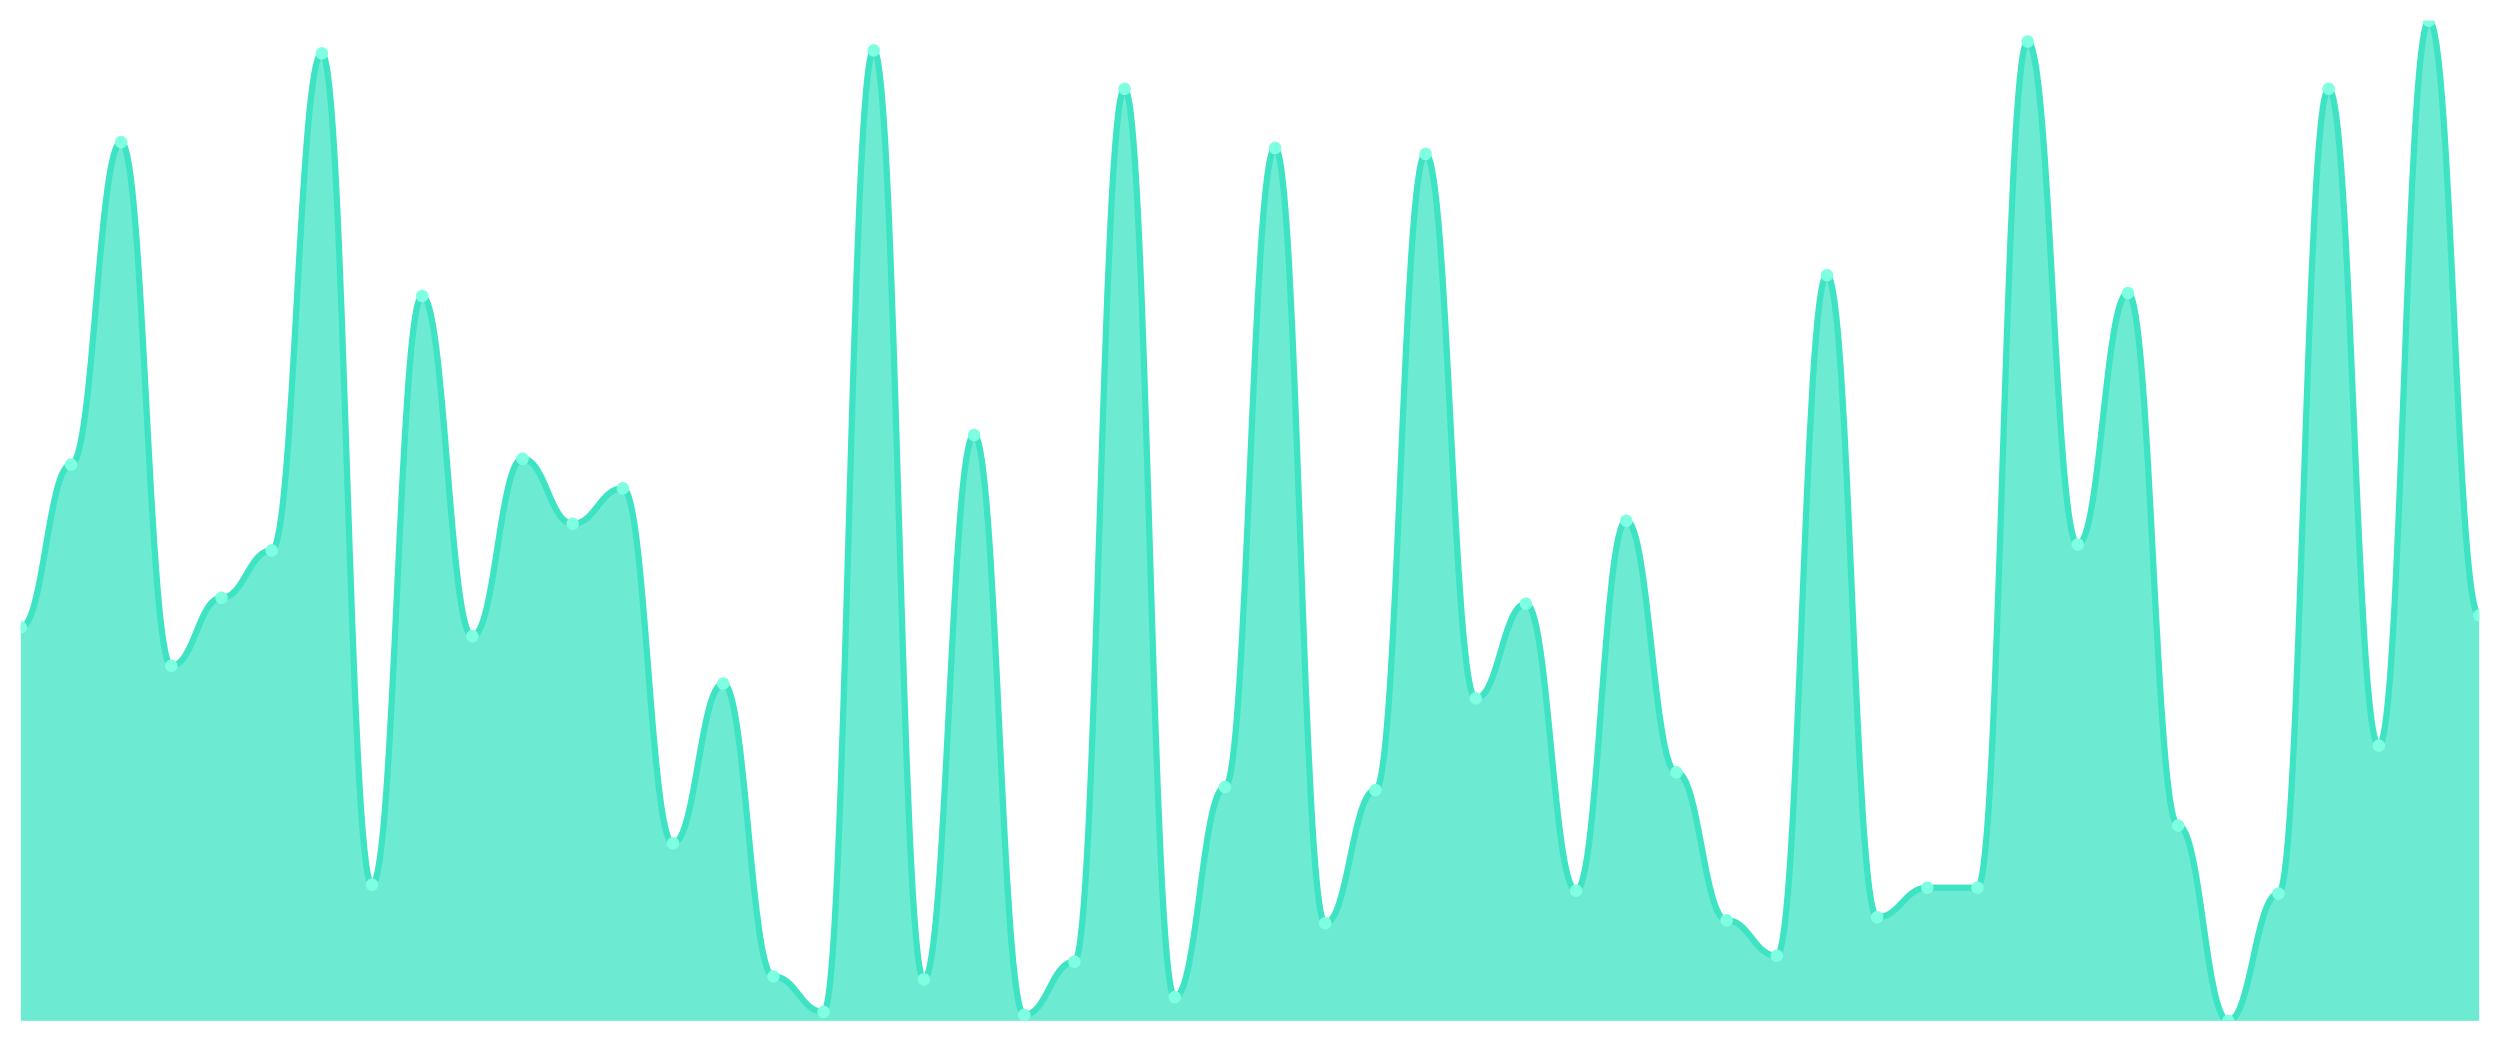
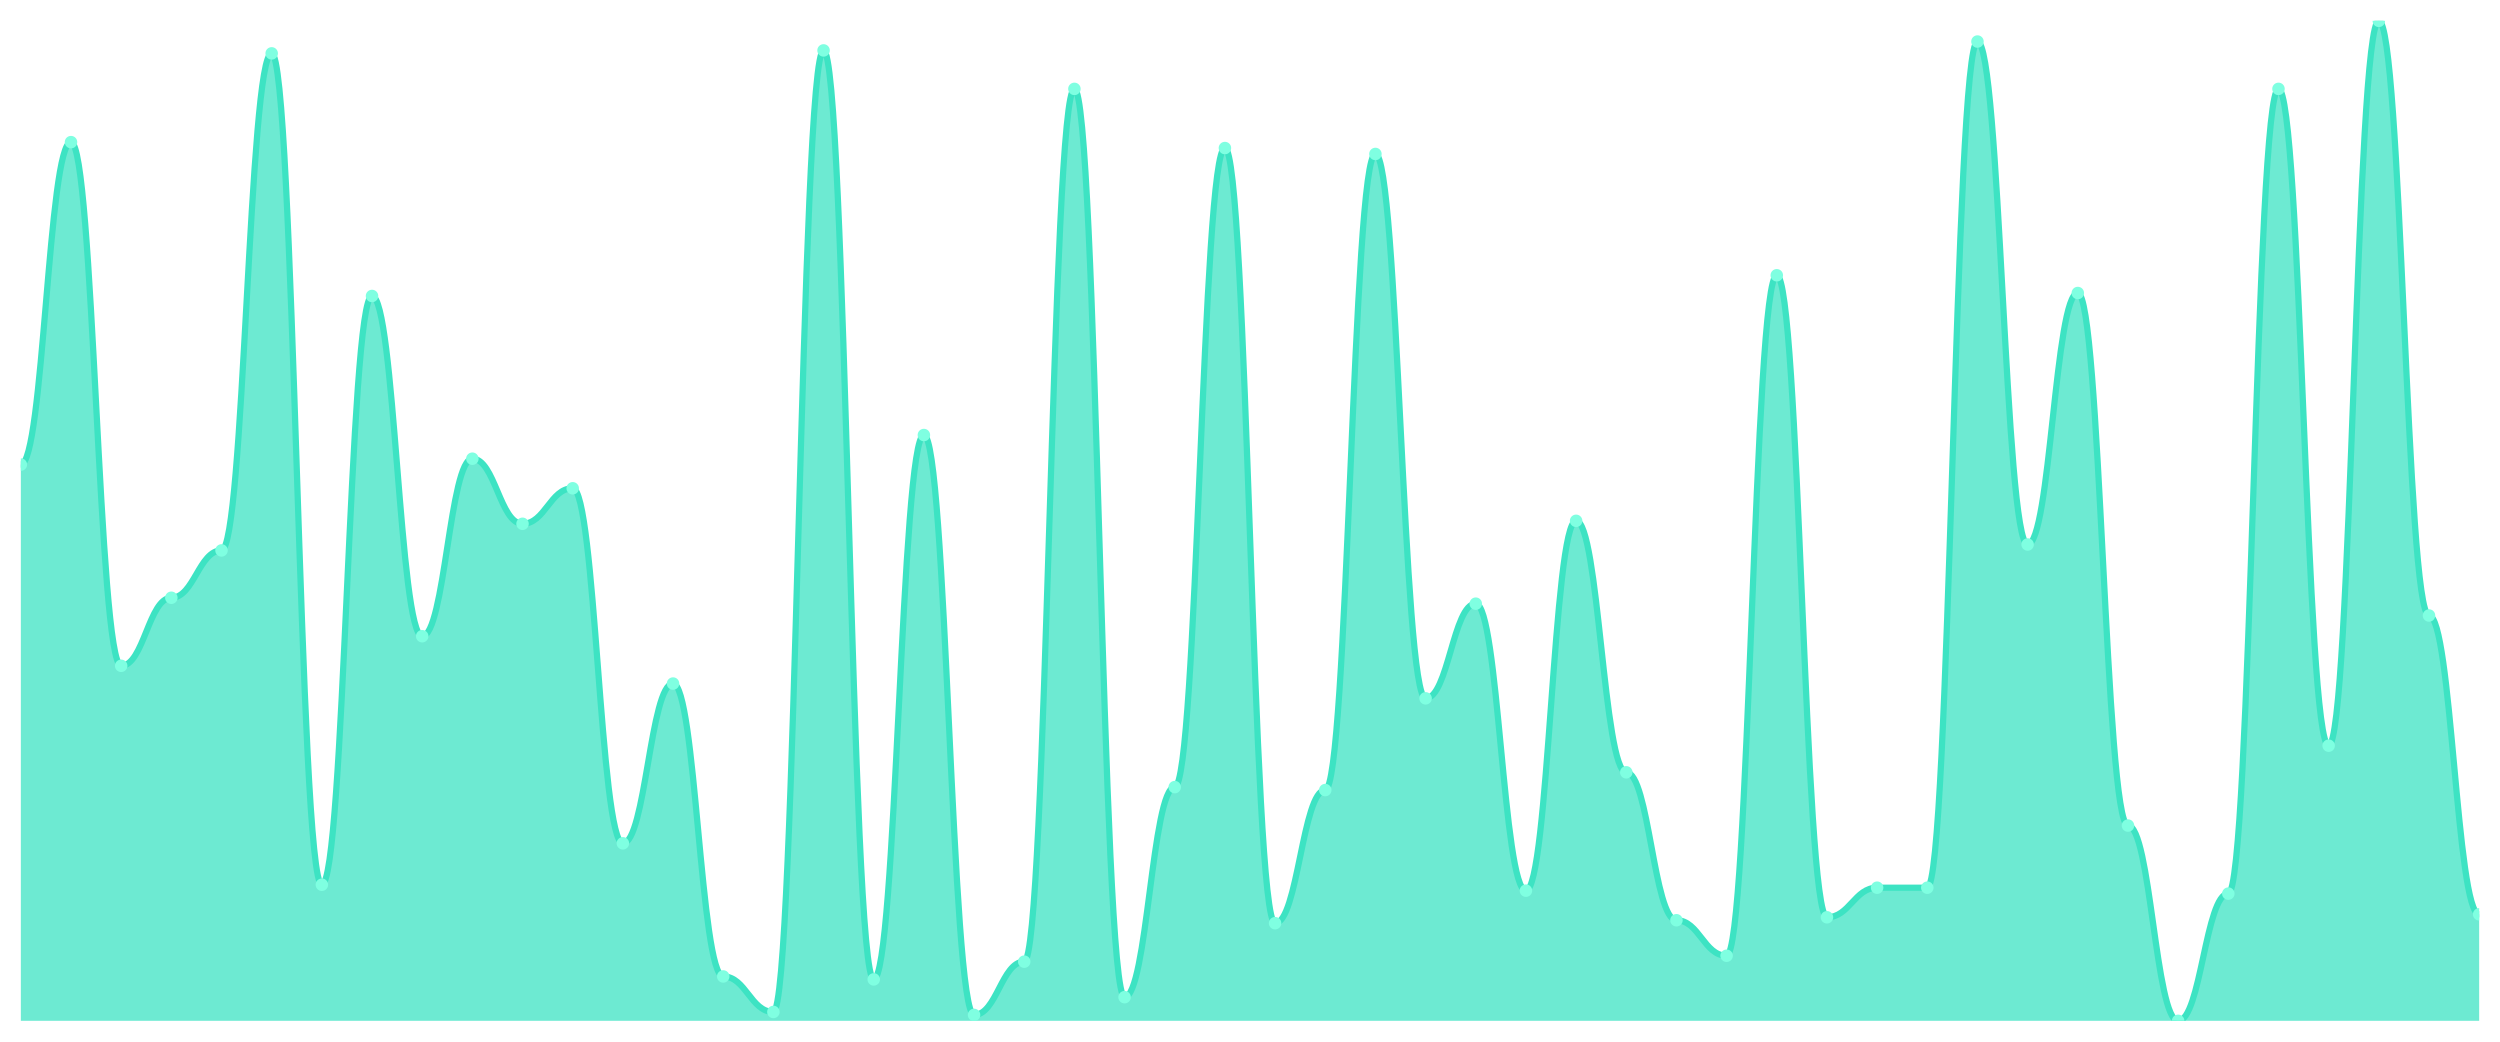
<svg xmlns="http://www.w3.org/2000/svg" viewBox="0 0 1200 500" width="1200" height="500">
  <defs>
    <clipPath id="c">
      <rect x="10" y="10" width="1180" height="480" />
    </clipPath>
  </defs>
  <rect width="1200" height="500" fill="none" />
  <g clip-path="url(#c)">
-     <path d="M 10,490 L 10,301.124 C 20.837,301.124 23.245,223.018 34.082,223.018 C 44.918,223.018 47.327,68.225 58.163,68.225 C 69,68.225 71.408,319.586 82.245,319.586 C 93.082,319.586 95.49,286.923 106.327,286.923 C 117.163,286.923 119.571,264.201 130.408,264.201 C 141.245,264.201 143.653,25.621 154.49,25.621 C 165.327,25.621 167.735,424.675 178.571,424.675 C 189.408,424.675 191.816,142.071 202.653,142.071 C 213.49,142.071 215.898,305.385 226.735,305.385 C 237.571,305.385 239.98,220.178 250.816,220.178 C 261.653,220.178 264.061,251.42 274.898,251.42 C 285.735,251.42 288.143,234.379 298.98,234.379 C 309.816,234.379 312.224,404.793 323.061,404.793 C 333.898,404.793 336.306,328.107 347.143,328.107 C 357.98,328.107 360.388,468.698 371.224,468.698 C 382.061,468.698 384.469,485.74 395.306,485.74 C 406.143,485.74 408.551,24.201 419.388,24.201 C 430.224,24.201 432.633,470.118 443.469,470.118 C 454.306,470.118 456.714,208.817 467.551,208.817 C 478.388,208.817 480.796,487.16 491.633,487.16 C 502.469,487.16 504.878,461.598 515.714,461.598 C 526.551,461.598 528.959,42.663 539.796,42.663 C 550.633,42.663 553.041,478.639 563.878,478.639 C 574.714,478.639 577.122,377.811 587.959,377.811 C 598.796,377.811 601.204,71.065 612.041,71.065 C 622.878,71.065 625.286,443.136 636.122,443.136 C 646.959,443.136 649.367,379.231 660.204,379.231 C 671.041,379.231 673.449,73.905 684.286,73.905 C 695.122,73.905 697.531,335.207 708.367,335.207 C 719.204,335.207 721.612,289.763 732.449,289.763 C 743.286,289.763 745.694,427.515 756.531,427.515 C 767.367,427.515 769.776,250 780.612,250 C 791.449,250 793.857,370.71 804.694,370.71 C 815.531,370.71 817.939,441.716 828.776,441.716 C 839.612,441.716 842.02,458.757 852.857,458.757 C 863.694,458.757 866.102,132.13 876.939,132.13 C 887.776,132.13 890.184,440.296 901.02,440.296 C 911.857,440.296 914.265,426.095 925.102,426.095 C 935.939,426.095 938.347,426.095 949.184,426.095 C 960.02,426.095 962.429,19.941 973.265,19.941 C 984.102,19.941 986.51,261.361 997.347,261.361 C 1008.184,261.361 1010.592,140.651 1021.429,140.651 C 1032.265,140.651 1034.673,396.272 1045.51,396.272 C 1056.347,396.272 1058.755,490 1069.592,490 C 1080.429,490 1082.837,428.935 1093.673,428.935 C 1104.51,428.935 1106.918,42.663 1117.755,42.663 C 1128.592,42.663 1131,357.929 1141.837,357.929 C 1152.673,357.929 1155.082,10 1165.918,10 C 1176.755,10 1179.163,295.444 1190,295.444 L 1190,490 Z" fill="rgba(61,227,195,0.75)" />
-     <path d="M 10,301.124 C 20.837,301.124 23.245,223.018 34.082,223.018 C 44.918,223.018 47.327,68.225 58.163,68.225 C 69,68.225 71.408,319.586 82.245,319.586 C 93.082,319.586 95.49,286.923 106.327,286.923 C 117.163,286.923 119.571,264.201 130.408,264.201 C 141.245,264.201 143.653,25.621 154.49,25.621 C 165.327,25.621 167.735,424.675 178.571,424.675 C 189.408,424.675 191.816,142.071 202.653,142.071 C 213.49,142.071 215.898,305.385 226.735,305.385 C 237.571,305.385 239.98,220.178 250.816,220.178 C 261.653,220.178 264.061,251.42 274.898,251.42 C 285.735,251.42 288.143,234.379 298.98,234.379 C 309.816,234.379 312.224,404.793 323.061,404.793 C 333.898,404.793 336.306,328.107 347.143,328.107 C 357.98,328.107 360.388,468.698 371.224,468.698 C 382.061,468.698 384.469,485.74 395.306,485.74 C 406.143,485.74 408.551,24.201 419.388,24.201 C 430.224,24.201 432.633,470.118 443.469,470.118 C 454.306,470.118 456.714,208.817 467.551,208.817 C 478.388,208.817 480.796,487.16 491.633,487.16 C 502.469,487.16 504.878,461.598 515.714,461.598 C 526.551,461.598 528.959,42.663 539.796,42.663 C 550.633,42.663 553.041,478.639 563.878,478.639 C 574.714,478.639 577.122,377.811 587.959,377.811 C 598.796,377.811 601.204,71.065 612.041,71.065 C 622.878,71.065 625.286,443.136 636.122,443.136 C 646.959,443.136 649.367,379.231 660.204,379.231 C 671.041,379.231 673.449,73.905 684.286,73.905 C 695.122,73.905 697.531,335.207 708.367,335.207 C 719.204,335.207 721.612,289.763 732.449,289.763 C 743.286,289.763 745.694,427.515 756.531,427.515 C 767.367,427.515 769.776,250 780.612,250 C 791.449,250 793.857,370.71 804.694,370.71 C 815.531,370.71 817.939,441.716 828.776,441.716 C 839.612,441.716 842.02,458.757 852.857,458.757 C 863.694,458.757 866.102,132.13 876.939,132.13 C 887.776,132.13 890.184,440.296 901.02,440.296 C 911.857,440.296 914.265,426.095 925.102,426.095 C 935.939,426.095 938.347,426.095 949.184,426.095 C 960.02,426.095 962.429,19.941 973.265,19.941 C 984.102,19.941 986.51,261.361 997.347,261.361 C 1008.184,261.361 1010.592,140.651 1021.429,140.651 C 1032.265,140.651 1034.673,396.272 1045.51,396.272 C 1056.347,396.272 1058.755,490 1069.592,490 C 1080.429,490 1082.837,428.935 1093.673,428.935 C 1104.51,428.935 1106.918,42.663 1117.755,42.663 C 1128.592,42.663 1131,357.929 1141.837,357.929 C 1152.673,357.929 1155.082,10 1165.918,10 C 1176.755,10 1179.163,295.444 1190,295.444" fill="none" stroke="#3de3c3" stroke-width="3" stroke-linecap="round" stroke-linejoin="round" />
-     <circle cx="10" cy="301.124" r="3" fill="#7fffe1" />
-     <circle cx="34.082" cy="223.018" r="3" fill="#7fffe1" />
-     <circle cx="58.163" cy="68.225" r="3" fill="#7fffe1" />
-     <circle cx="82.245" cy="319.586" r="3" fill="#7fffe1" />
-     <circle cx="106.327" cy="286.923" r="3" fill="#7fffe1" />
-     <circle cx="130.408" cy="264.201" r="3" fill="#7fffe1" />
-     <circle cx="154.49" cy="25.621" r="3" fill="#7fffe1" />
-     <circle cx="178.571" cy="424.675" r="3" fill="#7fffe1" />
-     <circle cx="202.653" cy="142.071" r="3" fill="#7fffe1" />
-     <circle cx="226.735" cy="305.385" r="3" fill="#7fffe1" />
-     <circle cx="250.816" cy="220.178" r="3" fill="#7fffe1" />
-     <circle cx="274.898" cy="251.42" r="3" fill="#7fffe1" />
-     <circle cx="298.98" cy="234.379" r="3" fill="#7fffe1" />
-     <circle cx="323.061" cy="404.793" r="3" fill="#7fffe1" />
-     <circle cx="347.143" cy="328.107" r="3" fill="#7fffe1" />
-     <circle cx="371.224" cy="468.698" r="3" fill="#7fffe1" />
-     <circle cx="395.306" cy="485.74" r="3" fill="#7fffe1" />
-     <circle cx="419.388" cy="24.201" r="3" fill="#7fffe1" />
-     <circle cx="443.469" cy="470.118" r="3" fill="#7fffe1" />
-     <circle cx="467.551" cy="208.817" r="3" fill="#7fffe1" />
-     <circle cx="491.633" cy="487.16" r="3" fill="#7fffe1" />
-     <circle cx="515.714" cy="461.598" r="3" fill="#7fffe1" />
-     <circle cx="539.796" cy="42.663" r="3" fill="#7fffe1" />
-     <circle cx="563.878" cy="478.639" r="3" fill="#7fffe1" />
-     <circle cx="587.959" cy="377.811" r="3" fill="#7fffe1" />
-     <circle cx="612.041" cy="71.065" r="3" fill="#7fffe1" />
-     <circle cx="636.122" cy="443.136" r="3" fill="#7fffe1" />
-     <circle cx="660.204" cy="379.231" r="3" fill="#7fffe1" />
-     <circle cx="684.286" cy="73.905" r="3" fill="#7fffe1" />
-     <circle cx="708.367" cy="335.207" r="3" fill="#7fffe1" />
-     <circle cx="732.449" cy="289.763" r="3" fill="#7fffe1" />
-     <circle cx="756.531" cy="427.515" r="3" fill="#7fffe1" />
-     <circle cx="780.612" cy="250" r="3" fill="#7fffe1" />
-     <circle cx="804.694" cy="370.71" r="3" fill="#7fffe1" />
-     <circle cx="828.776" cy="441.716" r="3" fill="#7fffe1" />
-     <circle cx="852.857" cy="458.757" r="3" fill="#7fffe1" />
-     <circle cx="876.939" cy="132.13" r="3" fill="#7fffe1" />
-     <circle cx="901.02" cy="440.296" r="3" fill="#7fffe1" />
+     <path d="M 10,490 L 10,223.018 C 20.837,223.018 23.245,68.225 34.082,68.225 C 44.918,68.225 47.327,319.586 58.163,319.586 C 69,319.586 71.408,286.923 82.245,286.923 C 93.082,286.923 95.49,264.201 106.327,264.201 C 117.163,264.201 119.571,25.621 130.408,25.621 C 141.245,25.621 143.653,424.675 154.49,424.675 C 165.327,424.675 167.735,142.071 178.571,142.071 C 189.408,142.071 191.816,305.385 202.653,305.385 C 213.49,305.385 215.898,220.178 226.735,220.178 C 237.571,220.178 239.98,251.42 250.816,251.42 C 261.653,251.42 264.061,234.379 274.898,234.379 C 285.735,234.379 288.143,404.793 298.98,404.793 C 309.816,404.793 312.224,328.107 323.061,328.107 C 333.898,328.107 336.306,468.698 347.143,468.698 C 357.98,468.698 360.388,485.74 371.224,485.74 C 382.061,485.74 384.469,24.201 395.306,24.201 C 406.143,24.201 408.551,470.118 419.388,470.118 C 430.224,470.118 432.633,208.817 443.469,208.817 C 454.306,208.817 456.714,487.16 467.551,487.16 C 478.388,487.16 480.796,461.598 491.633,461.598 C 502.469,461.598 504.878,42.663 515.714,42.663 C 526.551,42.663 528.959,478.639 539.796,478.639 C 550.633,478.639 553.041,377.811 563.878,377.811 C 574.714,377.811 577.122,71.065 587.959,71.065 C 598.796,71.065 601.204,443.136 612.041,443.136 C 622.878,443.136 625.286,379.231 636.122,379.231 C 646.959,379.231 649.367,73.905 660.204,73.905 C 671.041,73.905 673.449,335.207 684.286,335.207 C 695.122,335.207 697.531,289.763 708.367,289.763 C 719.204,289.763 721.612,427.515 732.449,427.515 C 743.286,427.515 745.694,250 756.531,250 C 767.367,250 769.776,370.71 780.612,370.71 C 791.449,370.71 793.857,441.716 804.694,441.716 C 815.531,441.716 817.939,458.757 828.776,458.757 C 839.612,458.757 842.02,132.13 852.857,132.13 C 863.694,132.13 866.102,440.296 876.939,440.296 C 887.776,440.296 890.184,426.095 901.02,426.095 C 911.857,426.095 914.265,426.095 925.102,426.095 C 935.939,426.095 938.347,19.941 949.184,19.941 C 960.02,19.941 962.429,261.361 973.265,261.361 C 984.102,261.361 986.51,140.651 997.347,140.651 C 1008.184,140.651 1010.592,396.272 1021.429,396.272 C 1032.265,396.272 1034.673,490 1045.51,490 C 1056.347,490 1058.755,428.935 1069.592,428.935 C 1080.429,428.935 1082.837,42.663 1093.673,42.663 C 1104.51,42.663 1106.918,357.929 1117.755,357.929 C 1128.592,357.929 1131,10 1141.837,10 C 1152.673,10 1155.082,295.444 1165.918,295.444 C 1176.755,295.444 1179.163,438.876 1190,438.876 L 1190,490 Z" fill="rgba(61,227,195,0.75)" />
+     <path d="M 10,223.018 C 20.837,223.018 23.245,68.225 34.082,68.225 C 44.918,68.225 47.327,319.586 58.163,319.586 C 69,319.586 71.408,286.923 82.245,286.923 C 93.082,286.923 95.49,264.201 106.327,264.201 C 117.163,264.201 119.571,25.621 130.408,25.621 C 141.245,25.621 143.653,424.675 154.49,424.675 C 165.327,424.675 167.735,142.071 178.571,142.071 C 189.408,142.071 191.816,305.385 202.653,305.385 C 213.49,305.385 215.898,220.178 226.735,220.178 C 237.571,220.178 239.98,251.42 250.816,251.42 C 261.653,251.42 264.061,234.379 274.898,234.379 C 285.735,234.379 288.143,404.793 298.98,404.793 C 309.816,404.793 312.224,328.107 323.061,328.107 C 333.898,328.107 336.306,468.698 347.143,468.698 C 357.98,468.698 360.388,485.74 371.224,485.74 C 382.061,485.74 384.469,24.201 395.306,24.201 C 406.143,24.201 408.551,470.118 419.388,470.118 C 430.224,470.118 432.633,208.817 443.469,208.817 C 454.306,208.817 456.714,487.16 467.551,487.16 C 478.388,487.16 480.796,461.598 491.633,461.598 C 502.469,461.598 504.878,42.663 515.714,42.663 C 526.551,42.663 528.959,478.639 539.796,478.639 C 550.633,478.639 553.041,377.811 563.878,377.811 C 574.714,377.811 577.122,71.065 587.959,71.065 C 598.796,71.065 601.204,443.136 612.041,443.136 C 622.878,443.136 625.286,379.231 636.122,379.231 C 646.959,379.231 649.367,73.905 660.204,73.905 C 671.041,73.905 673.449,335.207 684.286,335.207 C 695.122,335.207 697.531,289.763 708.367,289.763 C 719.204,289.763 721.612,427.515 732.449,427.515 C 743.286,427.515 745.694,250 756.531,250 C 767.367,250 769.776,370.71 780.612,370.71 C 791.449,370.71 793.857,441.716 804.694,441.716 C 815.531,441.716 817.939,458.757 828.776,458.757 C 839.612,458.757 842.02,132.13 852.857,132.13 C 863.694,132.13 866.102,440.296 876.939,440.296 C 887.776,440.296 890.184,426.095 901.02,426.095 C 911.857,426.095 914.265,426.095 925.102,426.095 C 935.939,426.095 938.347,19.941 949.184,19.941 C 960.02,19.941 962.429,261.361 973.265,261.361 C 984.102,261.361 986.51,140.651 997.347,140.651 C 1008.184,140.651 1010.592,396.272 1021.429,396.272 C 1032.265,396.272 1034.673,490 1045.51,490 C 1056.347,490 1058.755,428.935 1069.592,428.935 C 1080.429,428.935 1082.837,42.663 1093.673,42.663 C 1104.51,42.663 1106.918,357.929 1117.755,357.929 C 1128.592,357.929 1131,10 1141.837,10 C 1152.673,10 1155.082,295.444 1165.918,295.444 C 1176.755,295.444 1179.163,438.876 1190,438.876" fill="none" stroke="#3de3c3" stroke-width="3" stroke-linecap="round" stroke-linejoin="round" />
+     <circle cx="10" cy="223.018" r="3" fill="#7fffe1" />
+     <circle cx="34.082" cy="68.225" r="3" fill="#7fffe1" />
+     <circle cx="58.163" cy="319.586" r="3" fill="#7fffe1" />
+     <circle cx="82.245" cy="286.923" r="3" fill="#7fffe1" />
+     <circle cx="106.327" cy="264.201" r="3" fill="#7fffe1" />
+     <circle cx="130.408" cy="25.621" r="3" fill="#7fffe1" />
+     <circle cx="154.49" cy="424.675" r="3" fill="#7fffe1" />
+     <circle cx="178.571" cy="142.071" r="3" fill="#7fffe1" />
+     <circle cx="202.653" cy="305.385" r="3" fill="#7fffe1" />
+     <circle cx="226.735" cy="220.178" r="3" fill="#7fffe1" />
+     <circle cx="250.816" cy="251.42" r="3" fill="#7fffe1" />
+     <circle cx="274.898" cy="234.379" r="3" fill="#7fffe1" />
+     <circle cx="298.98" cy="404.793" r="3" fill="#7fffe1" />
+     <circle cx="323.061" cy="328.107" r="3" fill="#7fffe1" />
+     <circle cx="347.143" cy="468.698" r="3" fill="#7fffe1" />
+     <circle cx="371.224" cy="485.74" r="3" fill="#7fffe1" />
+     <circle cx="395.306" cy="24.201" r="3" fill="#7fffe1" />
+     <circle cx="419.388" cy="470.118" r="3" fill="#7fffe1" />
+     <circle cx="443.469" cy="208.817" r="3" fill="#7fffe1" />
+     <circle cx="467.551" cy="487.16" r="3" fill="#7fffe1" />
+     <circle cx="491.633" cy="461.598" r="3" fill="#7fffe1" />
+     <circle cx="515.714" cy="42.663" r="3" fill="#7fffe1" />
+     <circle cx="539.796" cy="478.639" r="3" fill="#7fffe1" />
+     <circle cx="563.878" cy="377.811" r="3" fill="#7fffe1" />
+     <circle cx="587.959" cy="71.065" r="3" fill="#7fffe1" />
+     <circle cx="612.041" cy="443.136" r="3" fill="#7fffe1" />
+     <circle cx="636.122" cy="379.231" r="3" fill="#7fffe1" />
+     <circle cx="660.204" cy="73.905" r="3" fill="#7fffe1" />
+     <circle cx="684.286" cy="335.207" r="3" fill="#7fffe1" />
+     <circle cx="708.367" cy="289.763" r="3" fill="#7fffe1" />
+     <circle cx="732.449" cy="427.515" r="3" fill="#7fffe1" />
+     <circle cx="756.531" cy="250" r="3" fill="#7fffe1" />
+     <circle cx="780.612" cy="370.71" r="3" fill="#7fffe1" />
+     <circle cx="804.694" cy="441.716" r="3" fill="#7fffe1" />
+     <circle cx="828.776" cy="458.757" r="3" fill="#7fffe1" />
+     <circle cx="852.857" cy="132.13" r="3" fill="#7fffe1" />
+     <circle cx="876.939" cy="440.296" r="3" fill="#7fffe1" />
+     <circle cx="901.02" cy="426.095" r="3" fill="#7fffe1" />
    <circle cx="925.102" cy="426.095" r="3" fill="#7fffe1" />
-     <circle cx="949.184" cy="426.095" r="3" fill="#7fffe1" />
-     <circle cx="973.265" cy="19.941" r="3" fill="#7fffe1" />
-     <circle cx="997.347" cy="261.361" r="3" fill="#7fffe1" />
-     <circle cx="1021.429" cy="140.651" r="3" fill="#7fffe1" />
-     <circle cx="1045.51" cy="396.272" r="3" fill="#7fffe1" />
-     <circle cx="1069.592" cy="490" r="3" fill="#7fffe1" />
-     <circle cx="1093.673" cy="428.935" r="3" fill="#7fffe1" />
-     <circle cx="1117.755" cy="42.663" r="3" fill="#7fffe1" />
-     <circle cx="1141.837" cy="357.929" r="3" fill="#7fffe1" />
-     <circle cx="1165.918" cy="10" r="3" fill="#7fffe1" />
-     <circle cx="1190" cy="295.444" r="3" fill="#7fffe1" />
+     <circle cx="949.184" cy="19.941" r="3" fill="#7fffe1" />
+     <circle cx="973.265" cy="261.361" r="3" fill="#7fffe1" />
+     <circle cx="997.347" cy="140.651" r="3" fill="#7fffe1" />
+     <circle cx="1021.429" cy="396.272" r="3" fill="#7fffe1" />
+     <circle cx="1045.51" cy="490" r="3" fill="#7fffe1" />
+     <circle cx="1069.592" cy="428.935" r="3" fill="#7fffe1" />
+     <circle cx="1093.673" cy="42.663" r="3" fill="#7fffe1" />
+     <circle cx="1117.755" cy="357.929" r="3" fill="#7fffe1" />
+     <circle cx="1141.837" cy="10" r="3" fill="#7fffe1" />
+     <circle cx="1165.918" cy="295.444" r="3" fill="#7fffe1" />
+     <circle cx="1190" cy="438.876" r="3" fill="#7fffe1" />
  </g>
</svg>
